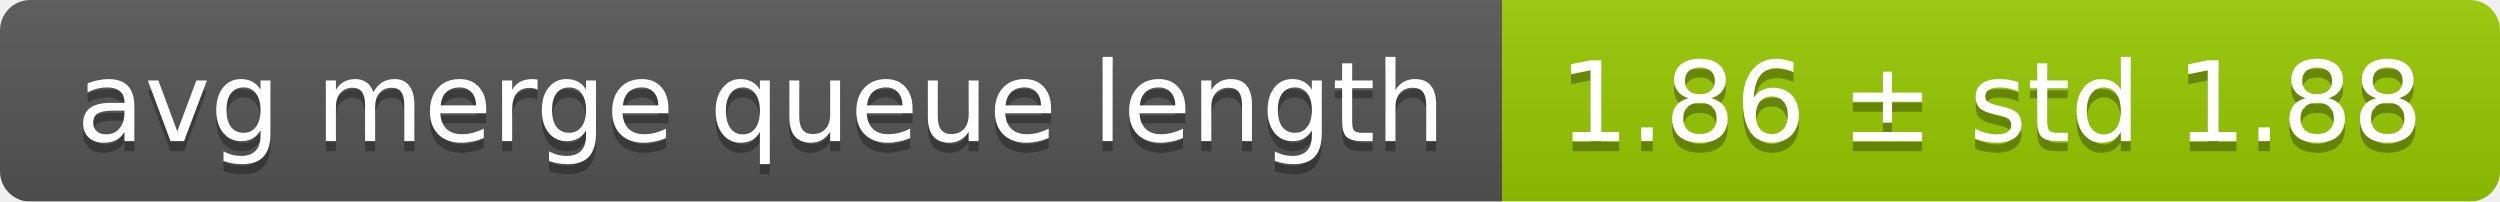
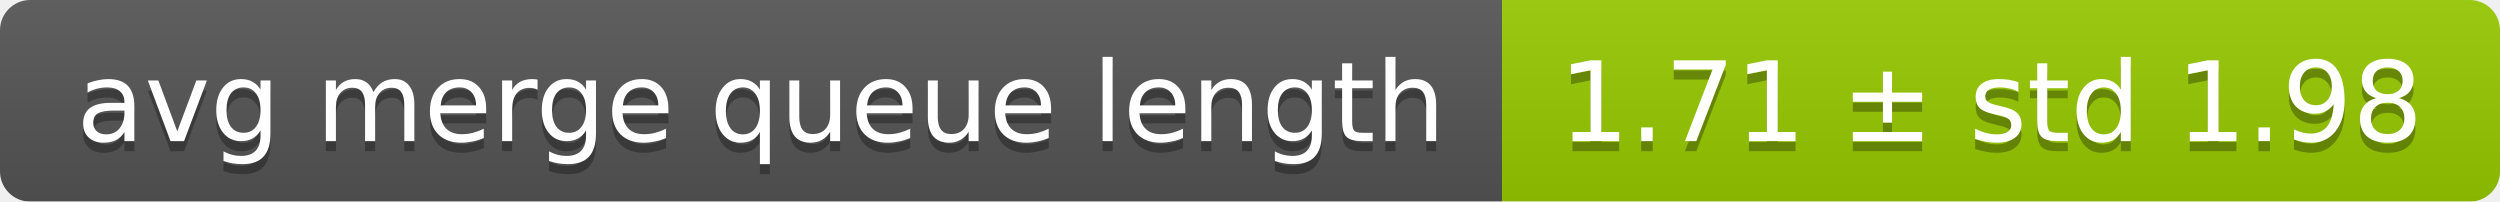
<svg xmlns="http://www.w3.org/2000/svg" width="248" height="20">
  <linearGradient id="smooth" x2="0" y2="100%">
    <stop offset="0" stop-color="#bbb" stop-opacity=".1" />
    <stop offset="1" stop-opacity=".1" />
  </linearGradient>
  <mask id="round">
    <rect width="248" height="20" rx="3" fill="#fff" />
  </mask>
  <g mask="url(#round)">
    <rect width="149" height="20" fill="#555" />
    <rect x="149" width="99" height="20" fill="#97ca00" />
    <rect width="248" height="20" fill="url(#smooth)" />
  </g>
  <g fill="#fff" text-anchor="middle" font-family="DejaVu Sans,Verdana,Geneva,sans-serif" font-size="11">
    <text x="75.5" y="15" fill="#010101" fill-opacity=".3">avg merge queue length</text>
    <text x="75.5" y="14">avg merge queue length</text>
-     <text x="197.5" y="15" fill="#010101" fill-opacity=".3">1.86 ± std 1.88</text>
-     <text x="197.5" y="14">1.86 ± std 1.88</text>
+     <text x="197.5" y="15" fill="#010101" fill-opacity=".3">1.71 ± std 1.98</text>
+     <text x="197.5" y="14">1.71 ± std 1.98</text>
  </g>
</svg>
